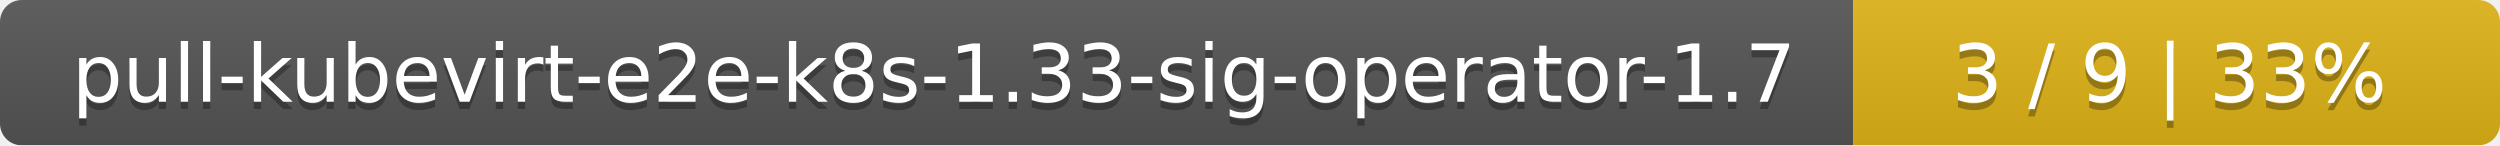
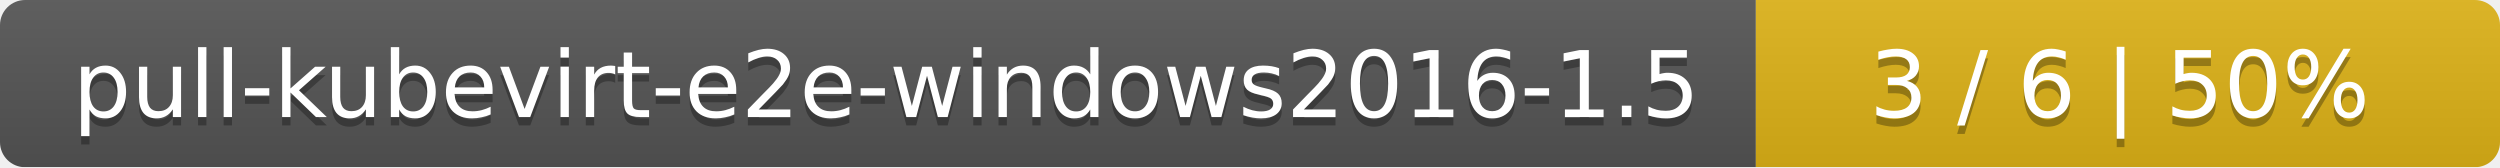
- <svg xmlns="http://www.w3.org/2000/svg" width="344" height="20">
+ <svg xmlns="http://www.w3.org/2000/svg" width="299" height="20">
  <linearGradient id="smooth" x2="0" y2="100%">
    <stop offset="0" stop-color="#bbb" stop-opacity=".1" />
    <stop offset="1" stop-opacity=".1" />
  </linearGradient>
  <mask id="round">
-     <rect width="344" height="20" rx="3" fill="#fff" />
+     <rect width="299" height="20" rx="3" fill="#fff" />
  </mask>
  <g mask="url(#round)">
-     <rect width="255" height="20" fill="#555" />
-     <rect x="255" width="89" height="20" fill="#dfb317" />
-     <rect width="344" height="20" fill="url(#smooth)" />
+     <rect width="210" height="20" fill="#555" />
+     <rect x="210" width="89" height="20" fill="#dfb317" />
+     <rect width="299" height="20" fill="url(#smooth)" />
  </g>
  <g fill="#fff" text-anchor="middle" font-family="DejaVu Sans,Verdana,Geneva,sans-serif" font-size="11">
-     <text x="128.5" y="15" fill="#010101" fill-opacity=".3">pull-kubevirt-e2e-k8s-1.33-sig-operator-1.7</text>
-     <text x="128.5" y="14">pull-kubevirt-e2e-k8s-1.33-sig-operator-1.7</text>
-     <text x="298.5" y="15" fill="#010101" fill-opacity=".3">3 / 9    |    33%</text>
-     <text x="298.5" y="14">3 / 9    |    33%</text>
+     <text x="106" y="15" fill="#010101" fill-opacity=".3">pull-kubevirt-e2e-windows2016-1.5</text>
+     <text x="106" y="14">pull-kubevirt-e2e-windows2016-1.5</text>
+     <text x="253.5" y="15" fill="#010101" fill-opacity=".3">3 / 6    |    50%</text>
+     <text x="253.5" y="14">3 / 6    |    50%</text>
  </g>
</svg>
